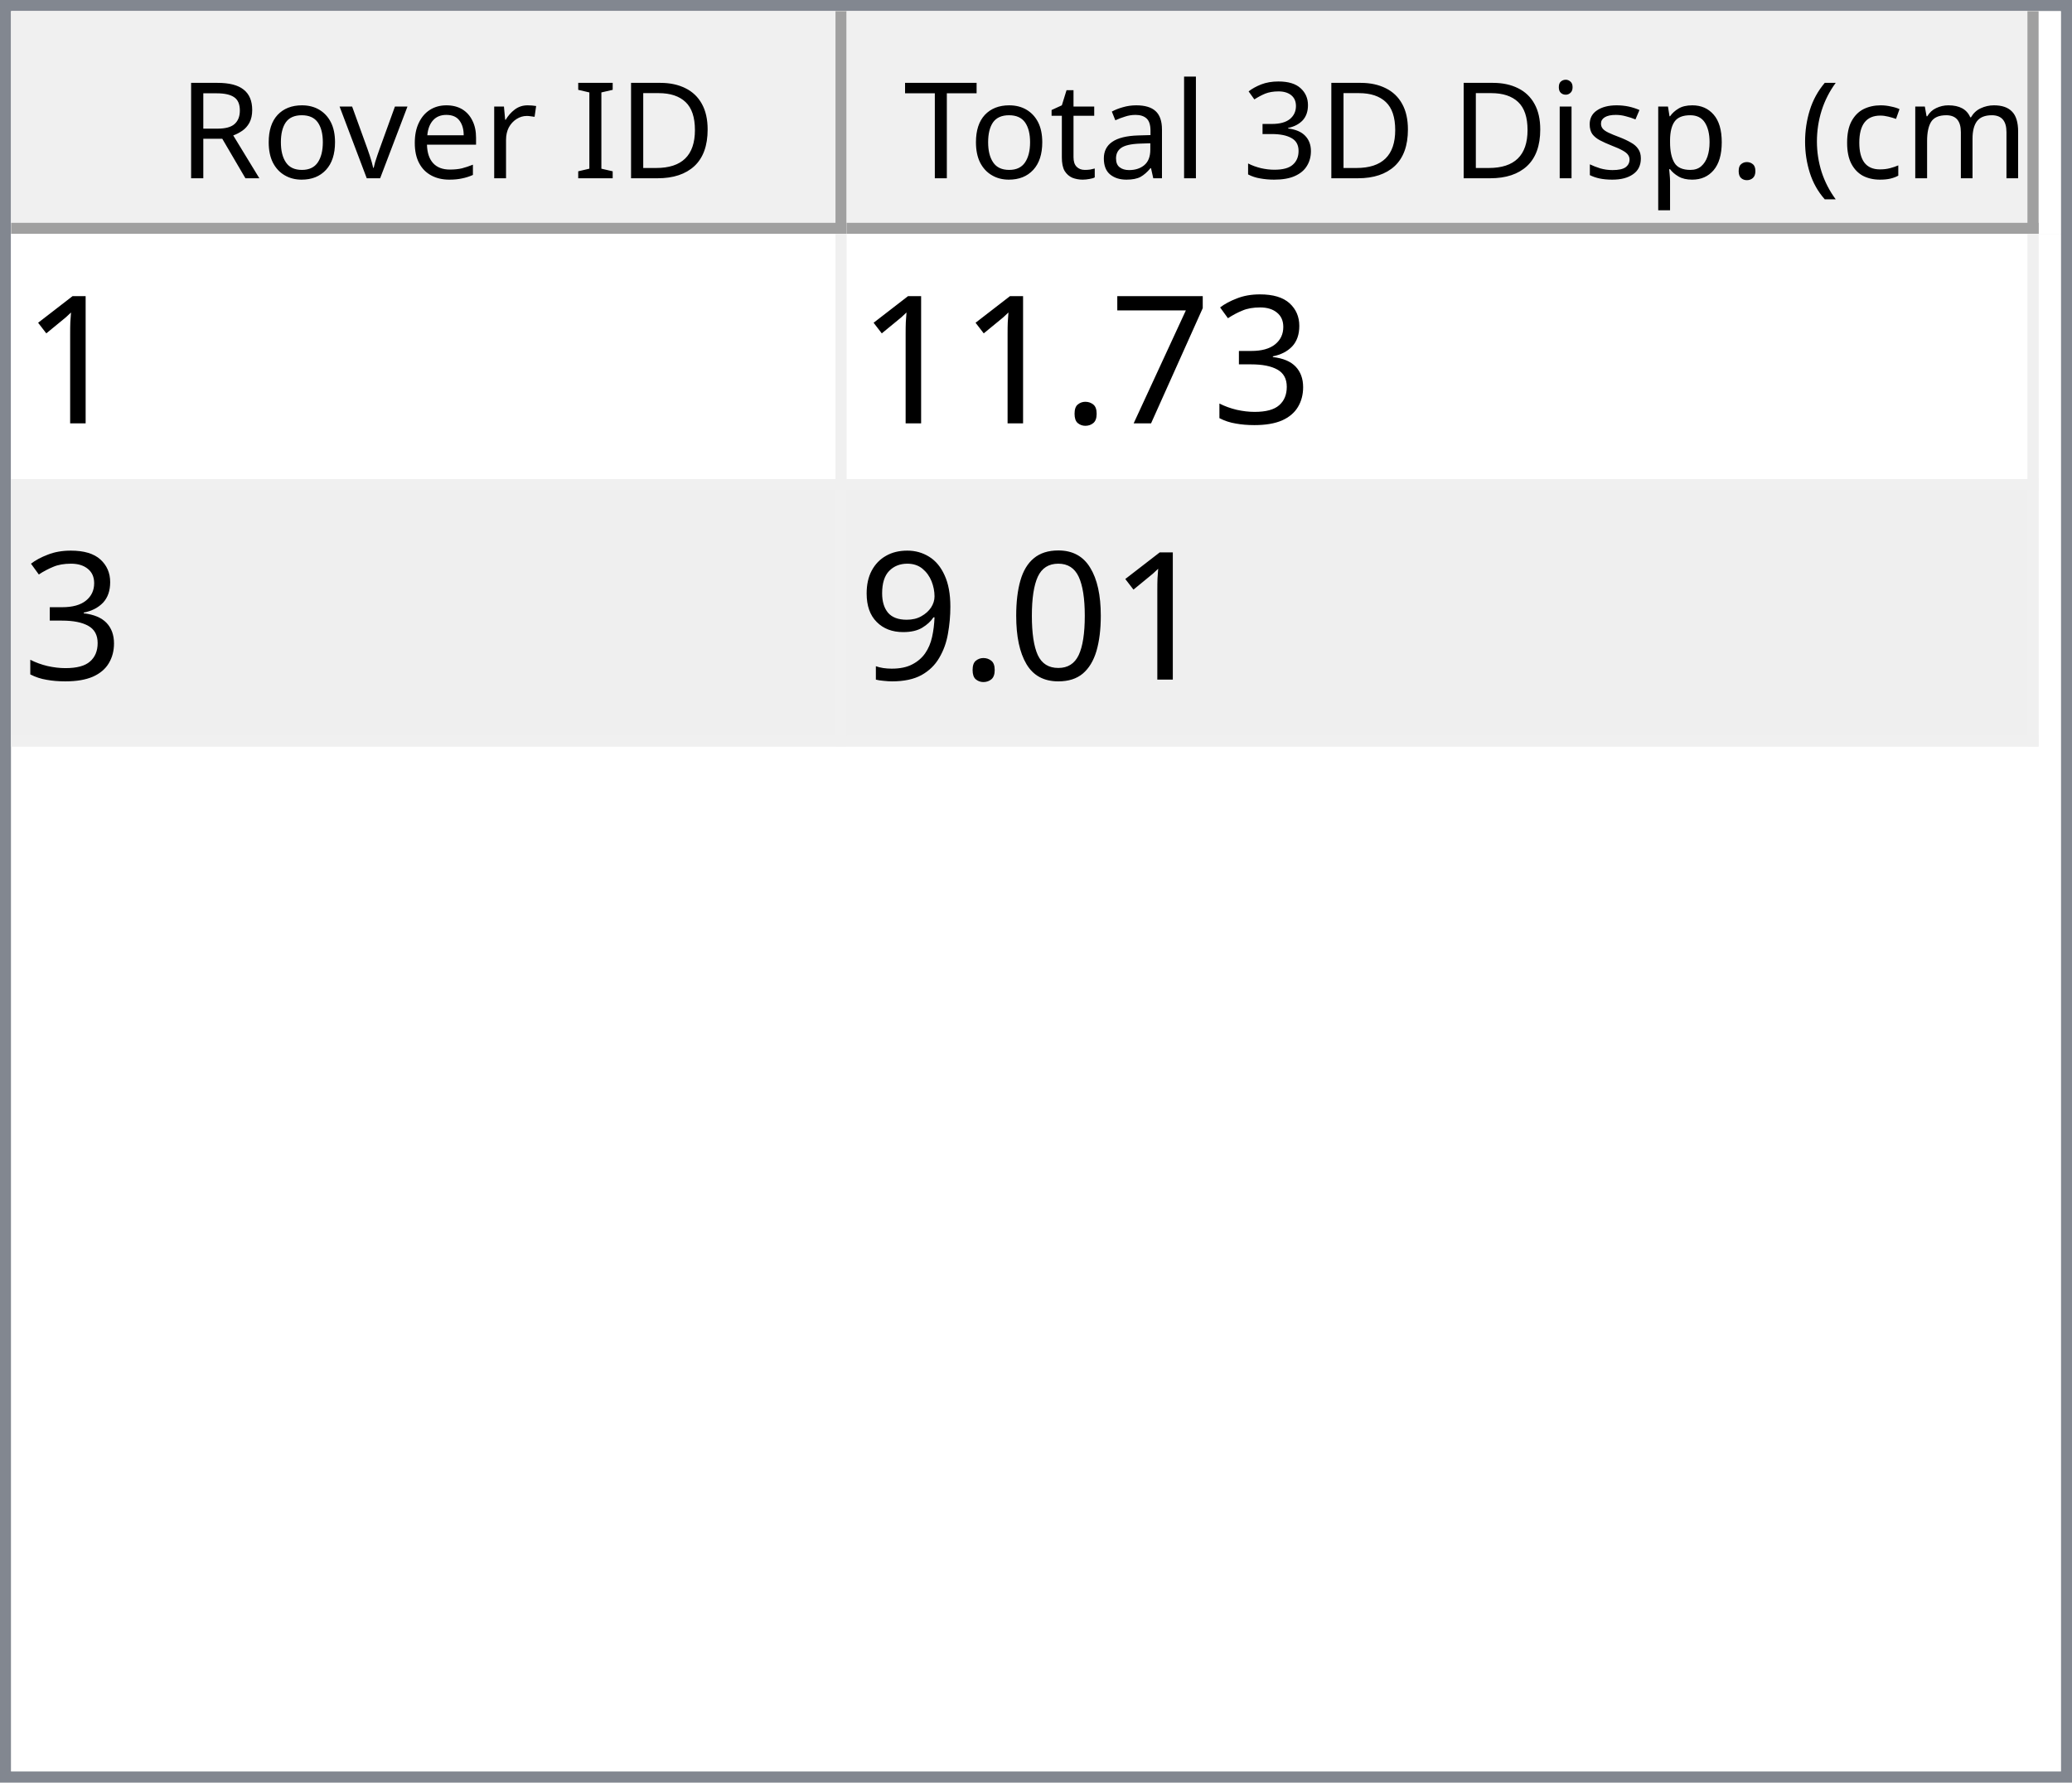
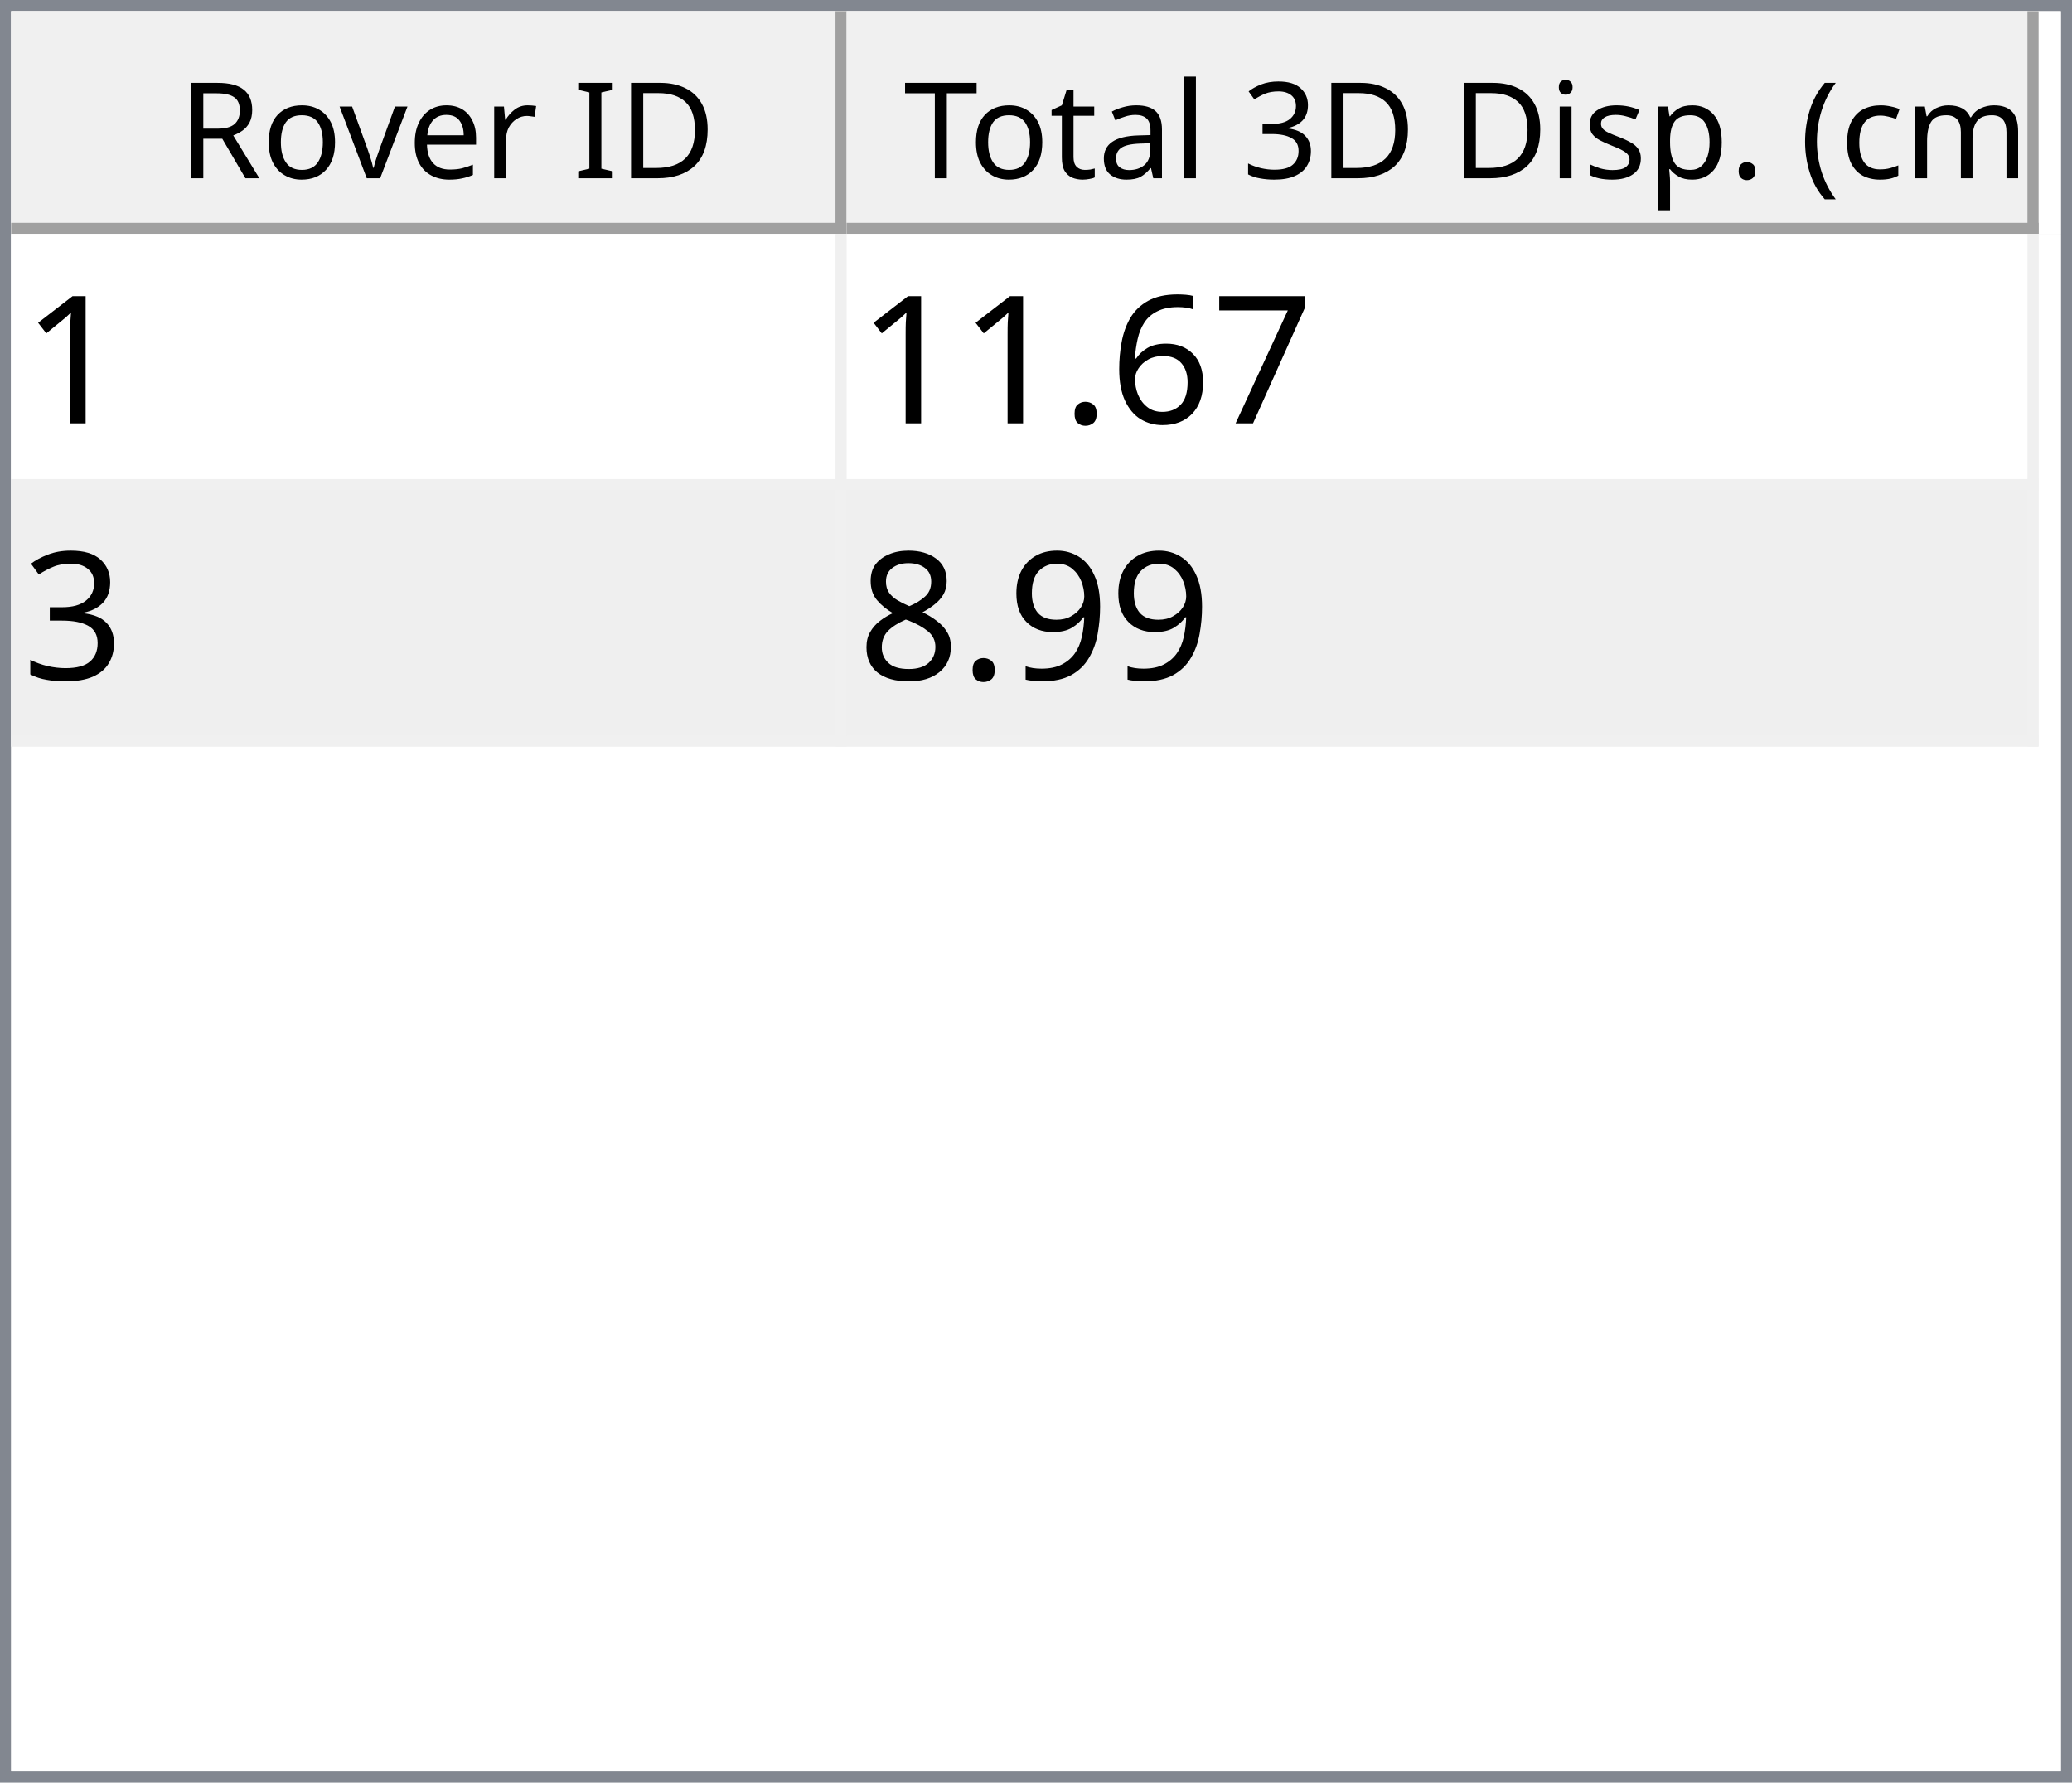
<svg xmlns="http://www.w3.org/2000/svg" style="fill-opacity:1; color-rendering:auto; color-interpolation:auto; text-rendering:auto; stroke:black; stroke-linecap:square; stroke-miterlimit:10; shape-rendering:auto; stroke-opacity:1; fill:black; stroke-dasharray:none; font-weight:normal; stroke-width:1; font-family:'Dialog'; font-style:normal; stroke-linejoin:miter; font-size:12px; stroke-dashoffset:0; image-rendering:auto;" width="186" height="160">
  <defs id="genericDefs" />
  <g>
    <defs id="defs1">
      <clipPath clipPathUnits="userSpaceOnUse" id="clipPath1">
        <path d="M0 0 L186 0 L186 160 L0 160 L0 0 Z" />
      </clipPath>
      <clipPath clipPathUnits="userSpaceOnUse" id="clipPath2">
        <path d="M0 0 L0 160 L186 160 L186 0 Z" />
      </clipPath>
      <clipPath clipPathUnits="userSpaceOnUse" id="clipPath3">
        <path d="M0 0 L0 20 L184 20 L184 0 Z" />
      </clipPath>
      <clipPath clipPathUnits="userSpaceOnUse" id="clipPath4">
        <path d="M0 0 L0 20 L75 20 L75 0 Z" />
      </clipPath>
      <clipPath clipPathUnits="userSpaceOnUse" id="clipPath5">
        <path d="M1 1 L1 19 L74 19 L74 1 Z" />
      </clipPath>
      <clipPath clipPathUnits="userSpaceOnUse" id="clipPath6">
        <path d="M0 0 L0 18 L73 18 L73 0 Z" />
      </clipPath>
      <clipPath clipPathUnits="userSpaceOnUse" id="clipPath7">
        <path d="M-0.5 -0.5 L-0.5 19.5 L74.5 19.5 L74.5 -0.5 Z" />
      </clipPath>
      <clipPath clipPathUnits="userSpaceOnUse" id="clipPath8">
        <path d="M0 0 L0 20 L107 20 L107 0 Z" />
      </clipPath>
      <clipPath clipPathUnits="userSpaceOnUse" id="clipPath9">
        <path d="M1 1 L1 19 L106 19 L106 1 Z" />
      </clipPath>
      <clipPath clipPathUnits="userSpaceOnUse" id="clipPath10">
        <path d="M0 0 L0 18 L105 18 L105 0 Z" />
      </clipPath>
      <clipPath clipPathUnits="userSpaceOnUse" id="clipPath11">
        <path d="M-0.5 -0.5 L-0.5 19.5 L106.5 19.5 L106.5 -0.5 Z" />
      </clipPath>
      <clipPath clipPathUnits="userSpaceOnUse" id="clipPath12">
        <path d="M0 0 L0 138 L184 138 L184 0 Z" />
      </clipPath>
      <clipPath clipPathUnits="userSpaceOnUse" id="clipPath13">
        <path d="M0 0 L0 46 L182 46 L182 0 Z" />
      </clipPath>
      <clipPath clipPathUnits="userSpaceOnUse" id="clipPath14">
        <path d="M-0.5 -0.5 L-0.5 45.5 L181.5 45.5 L181.5 -0.5 Z" />
      </clipPath>
      <clipPath clipPathUnits="userSpaceOnUse" id="clipPath15">
        <path d="M0 0 L0 22 L74 22 L74 0 Z" />
      </clipPath>
      <clipPath clipPathUnits="userSpaceOnUse" id="clipPath16">
        <path d="M0 0 L0 22 L106 22 L106 0 Z" />
      </clipPath>
      <font horiz-adv-x="64.551" id="font1">
        <font-face ascent="107.91" descent="25.098" units-per-em="100" style="font-style:normal; font-family:Segoe UI; font-weight:normal;" />
        <missing-glyph horiz-adv-x="64.551" d="M8.109 0 L8.109 68.266 L56.453 68.266 L56.453 0 L8.109 0 ZM15.328 7.234 L49.219 7.234 L49.219 61.031 L15.328 61.031 L15.328 7.234 Z" />
        <glyph unicode="D" horiz-adv-x="70.117" d="M9.188 0 L9.188 70.016 L28.516 70.016 Q65.531 70.016 65.531 35.891 Q65.531 19.672 55.25 9.836 Q44.969 0 27.734 0 L9.188 0 ZM17.391 62.594 L17.391 7.422 L27.828 7.422 Q41.609 7.422 49.273 14.797 Q56.938 22.172 56.938 35.688 Q56.938 62.594 28.328 62.594 L17.391 62.594 Z" />
        <glyph unicode="I" horiz-adv-x="26.611" d="M17.391 0 L9.188 0 L9.188 70.016 L17.391 70.016 L17.391 0 Z" />
        <glyph unicode=" " horiz-adv-x="27.393" d="" />
        <glyph unicode="r" horiz-adv-x="34.766" d="M34.188 41.891 Q32.078 43.5 28.125 43.5 Q23 43.5 19.555 38.672 Q16.109 33.844 16.109 25.484 L16.109 0 L8.109 0 L8.109 50 L16.109 50 L16.109 39.703 L16.312 39.703 Q18.016 44.969 21.531 47.922 Q25.047 50.875 29.391 50.875 Q32.516 50.875 34.188 50.203 L34.188 41.891 Z" />
        <glyph unicode="e" horiz-adv-x="52.295" d="M48.297 23 L12.984 23 Q13.188 14.656 17.484 10.109 Q21.781 5.562 29.297 5.562 Q37.75 5.562 44.828 11.141 L44.828 3.609 Q38.234 -1.172 27.391 -1.172 Q16.797 -1.172 10.742 5.641 Q4.688 12.453 4.688 24.812 Q4.688 36.469 11.305 43.82 Q17.922 51.172 27.734 51.172 Q37.547 51.172 42.922 44.828 Q48.297 38.484 48.297 27.203 L48.297 23 ZM40.094 29.781 Q40.047 36.719 36.75 40.578 Q33.453 44.438 27.594 44.438 Q21.922 44.438 17.969 40.383 Q14.016 36.328 13.094 29.781 L40.094 29.781 Z" />
        <glyph unicode="v" horiz-adv-x="47.9" d="M47.406 50 L27.484 0 L19.625 0 L0.688 50 L9.469 50 L22.172 13.672 Q23.578 9.672 23.922 6.688 L24.125 6.688 Q24.609 10.453 25.688 13.484 L38.969 50 L47.406 50 Z" />
        <glyph unicode="o" horiz-adv-x="58.594" d="M29 -1.172 Q17.922 -1.172 11.305 5.836 Q4.688 12.844 4.688 24.422 Q4.688 37.016 11.57 44.094 Q18.453 51.172 30.172 51.172 Q41.359 51.172 47.633 44.289 Q53.906 37.406 53.906 25.203 Q53.906 13.234 47.141 6.031 Q40.375 -1.172 29 -1.172 ZM29.594 44.438 Q21.875 44.438 17.383 39.188 Q12.891 33.938 12.891 24.703 Q12.891 15.828 17.43 10.695 Q21.969 5.562 29.594 5.562 Q37.359 5.562 41.531 10.594 Q45.703 15.625 45.703 24.906 Q45.703 34.281 41.531 39.359 Q37.359 44.438 29.594 44.438 Z" />
        <glyph unicode="R" horiz-adv-x="59.814" d="M59.375 0 L49.609 0 L37.891 19.625 Q36.281 22.359 34.766 24.289 Q33.25 26.219 31.664 27.438 Q30.078 28.656 28.25 29.219 Q26.422 29.781 24.125 29.781 L17.391 29.781 L17.391 0 L9.188 0 L9.188 70.016 L30.078 70.016 Q34.672 70.016 38.555 68.867 Q42.438 67.719 45.289 65.375 Q48.141 63.031 49.758 59.547 Q51.375 56.062 51.375 51.375 Q51.375 47.703 50.273 44.656 Q49.172 41.609 47.148 39.211 Q45.125 36.812 42.266 35.133 Q39.406 33.453 35.844 32.516 L35.844 32.328 Q37.594 31.547 38.891 30.547 Q40.188 29.547 41.359 28.18 Q42.531 26.812 43.68 25.078 Q44.828 23.344 46.234 21.047 L59.375 0 ZM17.391 62.594 L17.391 37.203 L28.516 37.203 Q31.594 37.203 34.203 38.133 Q36.812 39.062 38.719 40.797 Q40.625 42.531 41.703 45.047 Q42.781 47.562 42.781 50.688 Q42.781 56.297 39.141 59.445 Q35.5 62.594 28.609 62.594 L17.391 62.594 Z" />
        <glyph unicode=")" horiz-adv-x="30.176" d="M8.297 -15.922 L1.172 -15.922 Q16.406 2.344 16.406 26.812 Q16.406 51.469 1.078 70.016 L8.297 70.016 Q23.531 52.156 23.531 26.703 Q23.531 1.375 8.297 -15.922 Z" />
        <glyph unicode="m" horiz-adv-x="86.133" d="M79.109 0 L71.094 0 L71.094 28.719 Q71.094 37.016 68.531 40.727 Q65.969 44.438 59.906 44.438 Q54.781 44.438 51.195 39.75 Q47.609 35.062 47.609 28.516 L47.609 0 L39.594 0 L39.594 29.688 Q39.594 44.438 28.219 44.438 Q22.953 44.438 19.531 40.016 Q16.109 35.594 16.109 28.516 L16.109 0 L8.109 0 L8.109 50 L16.109 50 L16.109 42.094 L16.312 42.094 Q21.625 51.172 31.844 51.172 Q36.969 51.172 40.773 48.312 Q44.578 45.453 46 40.828 Q51.562 51.172 62.594 51.172 Q79.109 51.172 79.109 30.812 L79.109 0 Z" />
        <glyph unicode="c" horiz-adv-x="46.191" d="M42.188 2.297 Q36.422 -1.172 28.516 -1.172 Q17.828 -1.172 11.258 5.789 Q4.688 12.75 4.688 23.828 Q4.688 36.188 11.766 43.68 Q18.844 51.172 30.672 51.172 Q37.25 51.172 42.281 48.734 L42.281 40.531 Q36.719 44.438 30.375 44.438 Q22.703 44.438 17.797 38.945 Q12.891 33.453 12.891 24.516 Q12.891 15.719 17.508 10.641 Q22.125 5.562 29.891 5.562 Q36.422 5.562 42.188 9.906 L42.188 2.297 Z" />
        <glyph unicode="(" horiz-adv-x="30.176" d="M29.109 -15.922 L21.969 -15.922 Q6.844 1.375 6.844 26.703 Q6.844 52.156 21.969 70.016 L29.203 70.016 Q13.875 51.469 13.875 26.812 Q13.875 2.344 29.109 -15.922 Z" />
        <glyph unicode="." horiz-adv-x="21.68" d="M10.891 -1.078 Q8.641 -1.078 7.055 0.539 Q5.469 2.156 5.469 4.391 Q5.469 6.641 7.055 8.273 Q8.641 9.906 10.891 9.906 Q13.188 9.906 14.797 8.273 Q16.406 6.641 16.406 4.391 Q16.406 2.156 14.797 0.539 Q13.188 -1.078 10.891 -1.078 Z" />
        <glyph unicode="p" horiz-adv-x="58.789" d="M16.312 7.234 L16.109 7.234 L16.109 -23 L8.109 -23 L8.109 50 L16.109 50 L16.109 41.219 L16.312 41.219 Q22.219 51.172 33.594 51.172 Q43.266 51.172 48.688 44.461 Q54.109 37.75 54.109 26.469 Q54.109 13.922 48 6.375 Q41.891 -1.172 31.297 -1.172 Q21.578 -1.172 16.312 7.234 ZM16.109 27.391 L16.109 20.406 Q16.109 14.203 20.141 9.883 Q24.172 5.562 30.375 5.562 Q37.641 5.562 41.773 11.133 Q45.906 16.703 45.906 26.609 Q45.906 34.969 42.047 39.703 Q38.188 44.438 31.594 44.438 Q24.609 44.438 20.359 39.578 Q16.109 34.719 16.109 27.391 Z" />
        <glyph unicode="s" horiz-adv-x="42.432" d="M5.078 1.812 L5.078 10.406 Q11.625 5.562 19.484 5.562 Q30.031 5.562 30.031 12.594 Q30.031 14.594 29.125 15.992 Q28.219 17.391 26.68 18.461 Q25.141 19.531 23.07 20.383 Q21 21.234 18.609 22.172 Q15.281 23.484 12.766 24.828 Q10.25 26.172 8.57 27.859 Q6.891 29.547 6.031 31.695 Q5.172 33.844 5.172 36.719 Q5.172 40.234 6.789 42.945 Q8.406 45.656 11.086 47.484 Q13.766 49.312 17.211 50.242 Q20.656 51.172 24.312 51.172 Q30.812 51.172 35.938 48.922 L35.938 40.828 Q30.422 44.438 23.25 44.438 Q21 44.438 19.195 43.922 Q17.391 43.406 16.094 42.477 Q14.797 41.547 14.086 40.258 Q13.375 38.969 13.375 37.406 Q13.375 35.453 14.086 34.133 Q14.797 32.812 16.164 31.789 Q17.531 30.766 19.484 29.938 Q21.438 29.109 23.922 28.125 Q27.25 26.859 29.883 25.516 Q32.516 24.172 34.375 22.484 Q36.234 20.797 37.234 18.602 Q38.234 16.406 38.234 13.375 Q38.234 9.672 36.602 6.938 Q34.969 4.203 32.234 2.398 Q29.5 0.594 25.93 -0.289 Q22.359 -1.172 18.453 -1.172 Q10.75 -1.172 5.078 1.812 Z" />
        <glyph unicode="i" horiz-adv-x="24.219" d="M12.203 62.703 Q10.062 62.703 8.547 64.164 Q7.031 65.625 7.031 67.875 Q7.031 70.125 8.547 71.609 Q10.062 73.094 12.203 73.094 Q14.406 73.094 15.945 71.609 Q17.484 70.125 17.484 67.875 Q17.484 65.719 15.945 64.211 Q14.406 62.703 12.203 62.703 ZM16.109 0 L8.109 0 L8.109 50 L16.109 50 L16.109 0 Z" />
        <glyph unicode="3" horiz-adv-x="53.906" d="M46.531 19.828 Q46.531 15.094 44.75 11.211 Q42.969 7.328 39.719 4.57 Q36.469 1.812 31.93 0.297 Q27.391 -1.219 21.922 -1.219 Q11.922 -1.219 6 2.594 L6 11.188 Q13.094 5.609 22.219 5.609 Q25.875 5.609 28.828 6.539 Q31.781 7.469 33.906 9.227 Q36.031 10.984 37.18 13.477 Q38.328 15.969 38.328 19.094 Q38.328 32.812 18.797 32.812 L12.984 32.812 L12.984 39.594 L18.5 39.594 Q35.797 39.594 35.797 52.484 Q35.797 64.406 22.609 64.406 Q15.188 64.406 8.688 59.422 L8.688 67.188 Q15.375 71.188 24.609 71.188 Q29 71.188 32.57 69.969 Q36.141 68.75 38.68 66.555 Q41.219 64.359 42.609 61.281 Q44 58.203 44 54.5 Q44 40.672 30.031 36.719 L30.031 36.531 Q33.594 36.141 36.625 34.797 Q39.656 33.453 41.852 31.305 Q44.047 29.156 45.289 26.25 Q46.531 23.344 46.531 19.828 Z" />
        <glyph unicode="l" horiz-adv-x="24.219" d="M16.109 0 L8.109 0 L8.109 74.031 L16.109 74.031 L16.109 0 Z" />
        <glyph unicode="a" horiz-adv-x="50.879" d="M43.891 0 L35.891 0 L35.891 7.812 L35.688 7.812 Q30.469 -1.172 20.312 -1.172 Q12.844 -1.172 8.617 2.781 Q4.391 6.734 4.391 13.281 Q4.391 27.297 20.906 29.594 L35.891 31.688 Q35.891 44.438 25.594 44.438 Q16.547 44.438 9.281 38.281 L9.281 46.484 Q16.656 51.172 26.266 51.172 Q43.891 51.172 43.891 32.516 L43.891 0 ZM35.891 25.297 L23.828 23.641 Q18.266 22.859 15.43 20.875 Q12.594 18.891 12.594 13.875 Q12.594 10.203 15.211 7.883 Q17.828 5.562 22.172 5.562 Q28.125 5.562 32.008 9.742 Q35.891 13.922 35.891 20.312 L35.891 25.297 Z" />
        <glyph unicode="t" horiz-adv-x="33.887" d="M31.297 0.484 Q28.469 -1.078 23.828 -1.078 Q10.688 -1.078 10.688 13.578 L10.688 43.172 L2.094 43.172 L2.094 50 L10.688 50 L10.688 62.203 L18.703 64.797 L18.703 50 L31.297 50 L31.297 43.172 L18.703 43.172 L18.703 14.984 Q18.703 9.969 20.414 7.82 Q22.125 5.672 26.078 5.672 Q29.109 5.672 31.297 7.328 L31.297 0.484 Z" />
        <glyph unicode="T" horiz-adv-x="52.393" d="M50.594 62.594 L30.375 62.594 L30.375 0 L22.172 0 L22.172 62.594 L2 62.594 L2 70.016 L50.594 70.016 L50.594 62.594 Z" />
      </font>
      <font horiz-adv-x="75.0" id="font2">
        <font-face ascent="100.537" descent="21.973" units-per-em="100" style="font-style:normal; font-family:sans-serif; font-weight:normal;" />
        <missing-glyph horiz-adv-x="75.0" d="M12.5 0 L12.5 62.5 L62.5 62.5 L62.5 0 L12.5 0 ZM14.062 1.562 L60.938 1.562 L60.938 60.938 L14.062 60.938 L14.062 1.562 Z" />
        <glyph unicode="1" horiz-adv-x="55.615" d="M37.25 0 L28.469 0 L28.469 56 Q25.297 52.984 20.141 49.953 Q14.984 46.922 10.891 45.406 L10.891 53.906 Q18.266 57.375 23.781 62.305 Q29.297 67.234 31.594 71.875 L37.25 71.875 L37.25 0 Z" />
+         <glyph unicode="7" horiz-adv-x="55.615" d="M4.734 62.203 L4.734 70.656 L51.078 70.656 L51.078 63.812 Q44.234 56.547 37.523 44.484 Q30.812 32.422 27.156 19.672 Q24.516 10.688 23.781 0 L14.75 0 Q14.891 8.453 18.062 20.414 Q21.234 32.375 27.172 43.484 Q33.109 54.594 39.797 62.203 L4.734 62.203 Z" />
+         <glyph unicode="6" horiz-adv-x="55.615" d="M49.75 54.047 L41.016 53.375 Q39.844 58.547 37.703 60.891 Q34.125 64.656 28.906 64.656 Q24.703 64.656 21.531 62.312 Q17.391 59.281 14.992 53.469 Q12.594 47.656 12.5 36.922 Q15.672 41.75 20.266 44.094 Q24.859 46.438 29.891 46.438 Q38.672 46.438 44.852 39.969 Q51.031 33.5 51.031 23.25 Q51.031 16.5 48.125 10.719 Q45.219 4.938 40.141 1.859 Q35.062 -1.219 28.609 -1.219 Q17.625 -1.219 10.695 6.859 Q3.766 14.938 3.766 33.5 Q3.766 54.25 11.422 63.672 Q18.109 71.875 29.438 71.875 Q37.891 71.875 43.289 67.141 Q48.688 62.406 49.75 54.047 ZM13.875 23.188 Q13.875 18.656 15.797 14.508 Q17.719 10.359 21.188 8.18 Q24.656 6 28.469 6 Q34.031 6 38.039 10.492 Q42.047 14.984 42.047 22.703 Q42.047 30.125 38.086 34.398 Q34.125 38.672 28.125 38.672 Q22.172 38.672 18.023 34.398 Q13.875 30.125 13.875 23.188 Z" />
+         <glyph unicode="." horiz-adv-x="27.783" d="M9.078 0 L9.078 10.016 L19.094 10.016 L19.094 0 L9.078 0 Z" />
        <glyph unicode="3" horiz-adv-x="55.615" d="M4.203 18.891 L12.984 20.062 Q14.5 12.594 18.141 9.297 Q21.781 6 27 6 Q33.203 6 37.477 10.297 Q41.75 14.594 41.75 20.953 Q41.75 27 37.797 30.93 Q33.844 34.859 27.734 34.859 Q25.25 34.859 21.531 33.891 L22.516 41.609 Q23.391 41.5 23.922 41.5 Q29.547 41.5 34.039 44.43 Q38.531 47.359 38.531 53.469 Q38.531 58.297 35.258 61.477 Q31.984 64.656 26.812 64.656 Q21.688 64.656 18.266 61.43 Q14.844 58.203 13.875 51.766 L5.078 53.328 Q6.688 62.156 12.398 67.016 Q18.109 71.875 26.609 71.875 Q32.469 71.875 37.398 69.359 Q42.328 66.844 44.945 62.5 Q47.562 58.156 47.562 53.266 Q47.562 48.641 45.07 44.828 Q42.578 41.016 37.703 38.766 Q44.047 37.312 47.562 32.695 Q51.078 28.078 51.078 21.141 Q51.078 11.766 44.242 5.25 Q37.406 -1.266 26.953 -1.266 Q17.531 -1.266 11.305 4.352 Q5.078 9.969 4.203 18.891 Z" />
-         <glyph unicode="7" horiz-adv-x="55.615" d="M4.734 62.203 L4.734 70.656 L51.078 70.656 L51.078 63.812 Q44.234 56.547 37.523 44.484 Q30.812 32.422 27.156 19.672 Q24.516 10.688 23.781 0 L14.75 0 Q14.891 8.453 18.062 20.414 Q21.234 32.375 27.172 43.484 Q33.109 54.594 39.797 62.203 L4.734 62.203 Z" />
-         <glyph unicode="." horiz-adv-x="27.783" d="M9.078 0 L9.078 10.016 L19.094 10.016 L19.094 0 L9.078 0 Z" />
-         <glyph unicode="0" horiz-adv-x="55.615" d="M4.156 35.297 Q4.156 48 6.766 55.742 Q9.375 63.484 14.523 67.68 Q19.672 71.875 27.484 71.875 Q33.25 71.875 37.594 69.555 Q41.938 67.234 44.773 62.867 Q47.609 58.5 49.219 52.227 Q50.828 45.953 50.828 35.297 Q50.828 22.703 48.242 14.969 Q45.656 7.234 40.508 3.008 Q35.359 -1.219 27.484 -1.219 Q17.141 -1.219 11.234 6.203 Q4.156 15.141 4.156 35.297 ZM13.188 35.297 Q13.188 17.672 17.312 11.836 Q21.438 6 27.484 6 Q33.547 6 37.672 11.859 Q41.797 17.719 41.797 35.297 Q41.797 52.984 37.672 58.789 Q33.547 64.594 27.391 64.594 Q21.344 64.594 17.719 59.469 Q13.188 52.938 13.188 35.297 Z" />
        <glyph unicode="9" horiz-adv-x="55.615" d="M5.469 16.547 L13.922 17.328 Q14.984 11.375 18.016 8.688 Q21.047 6 25.781 6 Q29.828 6 32.883 7.859 Q35.938 9.719 37.891 12.82 Q39.844 15.922 41.164 21.195 Q42.484 26.469 42.484 31.938 Q42.484 32.516 42.438 33.688 Q39.797 29.5 35.234 26.883 Q30.672 24.266 25.344 24.266 Q16.453 24.266 10.305 30.711 Q4.156 37.156 4.156 47.703 Q4.156 58.594 10.578 65.234 Q17 71.875 26.656 71.875 Q33.641 71.875 39.43 68.117 Q45.219 64.359 48.219 57.398 Q51.219 50.438 51.219 37.25 Q51.219 23.531 48.242 15.406 Q45.266 7.281 39.383 3.031 Q33.5 -1.219 25.594 -1.219 Q17.188 -1.219 11.867 3.445 Q6.547 8.109 5.469 16.547 ZM41.453 48.141 Q41.453 55.719 37.43 60.156 Q33.406 64.594 27.734 64.594 Q21.875 64.594 17.531 59.812 Q13.188 55.031 13.188 47.406 Q13.188 40.578 17.312 36.305 Q21.438 32.031 27.484 32.031 Q33.594 32.031 37.523 36.305 Q41.453 40.578 41.453 48.141 Z" />
+         <glyph unicode="8" horiz-adv-x="55.615" d="M17.672 38.812 Q12.203 40.828 9.57 44.539 Q6.938 48.25 6.938 53.422 Q6.938 61.234 12.555 66.555 Q18.172 71.875 27.484 71.875 Q36.859 71.875 42.578 66.43 Q48.297 60.984 48.297 53.172 Q48.297 48.188 45.68 44.508 Q43.062 40.828 37.75 38.812 Q44.344 36.672 47.781 31.883 Q51.219 27.094 51.219 20.453 Q51.219 11.281 44.727 5.031 Q38.234 -1.219 27.641 -1.219 Q17.047 -1.219 10.547 5.055 Q4.047 11.328 4.047 20.703 Q4.047 27.688 7.594 32.398 Q11.141 37.109 17.672 38.812 ZM15.922 53.719 Q15.922 48.641 19.195 45.414 Q22.469 42.188 27.688 42.188 Q32.766 42.188 36.016 45.383 Q39.266 48.578 39.266 53.219 Q39.266 58.062 35.914 61.359 Q32.562 64.656 27.594 64.656 Q22.562 64.656 19.242 61.43 Q15.922 58.203 15.922 53.719 ZM13.094 20.656 Q13.094 16.891 14.875 13.375 Q16.656 9.859 20.172 7.93 Q23.688 6 27.734 6 Q34.031 6 38.133 10.055 Q42.234 14.109 42.234 20.359 Q42.234 26.703 38.016 30.859 Q33.797 35.016 27.438 35.016 Q21.234 35.016 17.164 30.914 Q13.094 26.812 13.094 20.656 Z" />
      </font>
    </defs>
    <g style="fill:white; stroke:white;">
      <rect x="0" y="0" width="186" style="clip-path:url(#clipPath1); stroke:none;" height="160" />
    </g>
    <g style="fill:white; text-rendering:optimizeSpeed; color-rendering:optimizeSpeed; image-rendering:optimizeSpeed; shape-rendering:crispEdges; stroke:white; color-interpolation:sRGB;">
      <rect x="0" width="186" height="160" y="0" style="stroke:none;" />
      <path style="stroke:none;" d="M0 160 L186 160 L186 0 L0 0 Z" />
    </g>
    <g style="fill:rgb(240,240,240); font-family:'Segoe UI'; stroke:rgb(240,240,240);">
      <rect x="0" y="0" width="186" style="clip-path:url(#clipPath2); stroke:none;" height="160" />
    </g>
    <g style="fill:rgb(130,135,144); font-family:'Segoe UI'; stroke:rgb(130,135,144);">
      <path d="M0 0 L186 0 L186 160 L0 160 L0 0 ZM1 1 L185 1 L185 159 L1 159 L1 1 Z" style="fill-rule:evenodd; clip-path:url(#clipPath2); stroke:none;" />
    </g>
    <g style="fill:white; font-family:'Segoe UI'; stroke:white;" transform="translate(1,1)">
      <rect x="0" y="0" width="184" style="clip-path:url(#clipPath3); stroke:none;" height="20" />
    </g>
    <g style="fill:rgb(240,240,240); font-family:'Segoe UI'; stroke:rgb(240,240,240);" transform="translate(1,1)">
      <rect x="0" y="0" width="75" style="clip-path:url(#clipPath4); stroke:none;" height="20" />
    </g>
    <g style="font-family:'Segoe UI';" transform="translate(2,2)">
      <text x="14" xml:space="preserve" y="14" style="clip-path:url(#clipPath6); stroke:none;">Rover ID</text>
    </g>
    <g style="fill:rgb(160,160,160); font-family:'Segoe UI'; stroke:rgb(160,160,160); stroke-linejoin:bevel;" transform="translate(1.5,1.5)">
      <line x1="74" x2="74" y1="0" style="fill:none; clip-path:url(#clipPath7);" y2="19" />
    </g>
    <g style="fill:rgb(160,160,160); font-family:'Segoe UI'; stroke:rgb(160,160,160); stroke-linejoin:bevel;" transform="matrix(1,0,0,1,1,1) translate(0.5,0.5)">
      <line x1="0" x2="74" y1="19" style="fill:none; clip-path:url(#clipPath7);" y2="19" />
    </g>
    <g style="fill:rgb(240,240,240); font-family:'Segoe UI'; stroke:rgb(240,240,240);" transform="translate(76,1)">
      <rect x="0" y="0" width="107" style="clip-path:url(#clipPath8); stroke:none;" height="20" />
    </g>
    <g style="font-family:'Segoe UI';" transform="translate(77,2)">
      <text x="1" xml:space="preserve" y="14" style="clip-path:url(#clipPath10); stroke:none;"> Total 3D Disp. (cm)</text>
    </g>
    <g style="fill:rgb(160,160,160); font-family:'Segoe UI'; stroke:rgb(160,160,160); stroke-linejoin:bevel;" transform="translate(76.5,1.5)">
      <line x1="106" x2="106" y1="0" style="fill:none; clip-path:url(#clipPath11);" y2="19" />
    </g>
    <g style="fill:rgb(160,160,160); font-family:'Segoe UI'; stroke:rgb(160,160,160); stroke-linejoin:bevel;" transform="matrix(1,0,0,1,76,1) translate(0.5,0.5)">
      <line x1="0" x2="106" y1="19" style="fill:none; clip-path:url(#clipPath11);" y2="19" />
    </g>
    <g style="fill:white; font-family:'Segoe UI'; stroke:white;" transform="translate(1,21)">
      <rect x="0" y="0" width="184" style="clip-path:url(#clipPath12); stroke:none;" height="138" />
    </g>
    <g style="fill:rgb(240,240,240); font-size:16px; font-family:sans-serif; stroke:rgb(240,240,240);" transform="translate(1,21)">
      <rect x="0" y="0" width="182" style="clip-path:url(#clipPath13); stroke:none;" height="46" />
      <line transform="translate(0.5,0.5)" x1="0" x2="181" y1="22" style="clip-path:url(#clipPath14); fill:none; stroke-linejoin:bevel;" y2="22" />
    </g>
    <g transform="matrix(1,0,0,1,1,21) translate(0.5,0.5)" style="fill:rgb(240,240,240); font-size:16px; font-family:sans-serif; stroke:rgb(240,240,240); stroke-linejoin:bevel;">
      <line x1="0" x2="181" y1="45" style="fill:none; clip-path:url(#clipPath14);" y2="45" />
    </g>
    <g transform="matrix(1,0,0,1,1,21) translate(0.5,0.5)" style="fill:rgb(240,240,240); font-size:16px; font-family:sans-serif; stroke:rgb(240,240,240); stroke-linejoin:bevel;">
      <line x1="74" x2="74" y1="0" style="fill:none; clip-path:url(#clipPath14);" y2="45" />
    </g>
    <g transform="matrix(1,0,0,1,1,21) translate(0.5,0.5)" style="fill:rgb(240,240,240); font-size:16px; font-family:sans-serif; stroke:rgb(240,240,240); stroke-linejoin:bevel;">
      <line x1="181" x2="181" y1="0" style="fill:none; clip-path:url(#clipPath14);" y2="45" />
    </g>
    <g style="fill:white; font-size:16px; font-family:sans-serif; stroke:white;" transform="matrix(1,0,0,1,1,21)">
      <rect x="0" y="0" width="74" style="clip-path:url(#clipPath15); stroke:none;" height="22" />
      <text x="1" y="17" style="fill:black; clip-path:url(#clipPath15); stroke:none;" xml:space="preserve">1</text>
    </g>
    <g style="fill:white; font-size:16px; font-family:sans-serif; stroke:white;" transform="matrix(1,0,0,1,1,21) translate(75,0)">
      <rect x="0" y="0" width="106" style="clip-path:url(#clipPath16); stroke:none;" height="22" />
-       <text x="1" y="17" style="fill:black; clip-path:url(#clipPath16); stroke:none;" xml:space="preserve">11.73</text>
+       <text x="1" y="17" style="fill:black; clip-path:url(#clipPath16); stroke:none;" xml:space="preserve">11.67</text>
    </g>
    <g style="fill:rgb(239,239,239); font-size:16px; font-family:sans-serif; stroke:rgb(239,239,239);" transform="matrix(1,0,0,1,1,21) translate(0,23)">
      <rect x="0" y="0" width="74" style="clip-path:url(#clipPath15); stroke:none;" height="22" />
      <text x="1" y="17" style="fill:black; clip-path:url(#clipPath15); stroke:none;" xml:space="preserve">3</text>
    </g>
    <g style="fill:rgb(239,239,239); font-size:16px; font-family:sans-serif; stroke:rgb(239,239,239);" transform="matrix(1,0,0,1,1,21) translate(75,23)">
      <rect x="0" y="0" width="106" style="clip-path:url(#clipPath16); stroke:none;" height="22" />
-       <text x="1" y="17" style="fill:black; clip-path:url(#clipPath16); stroke:none;" xml:space="preserve">9.01</text>
+       <text x="1" y="17" style="fill:black; clip-path:url(#clipPath16); stroke:none;" xml:space="preserve">8.99</text>
    </g>
  </g>
</svg>
